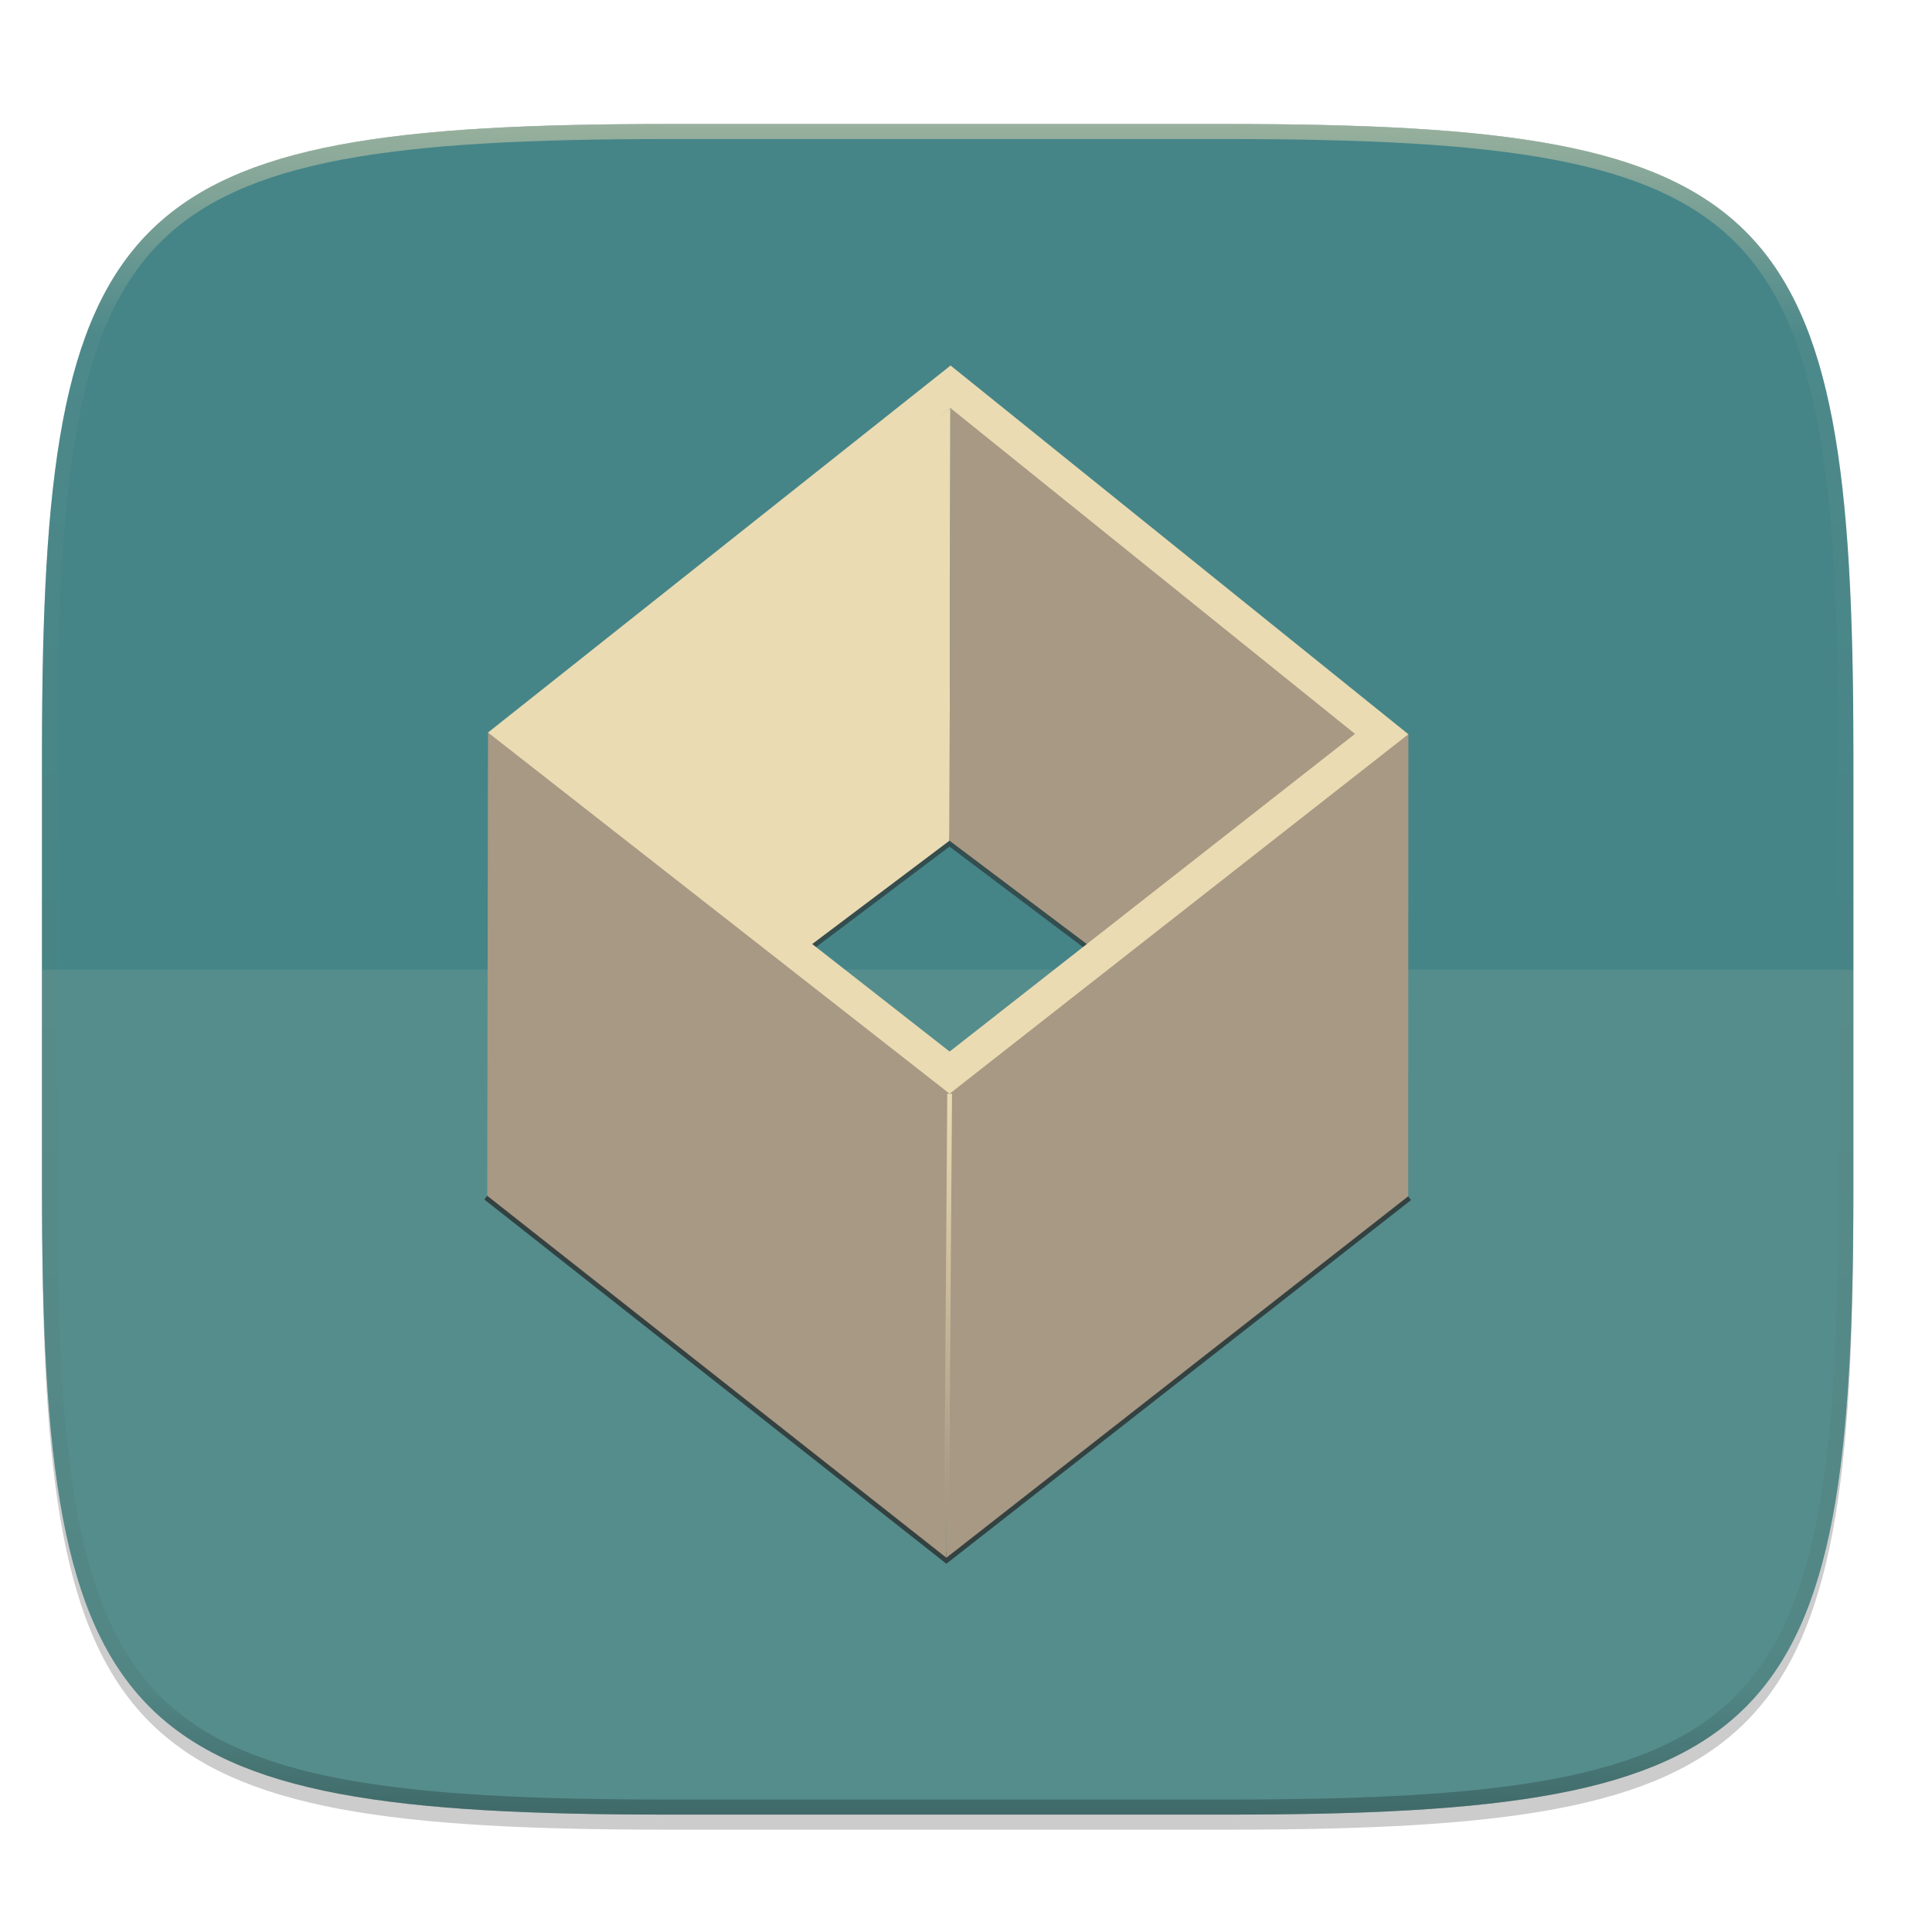
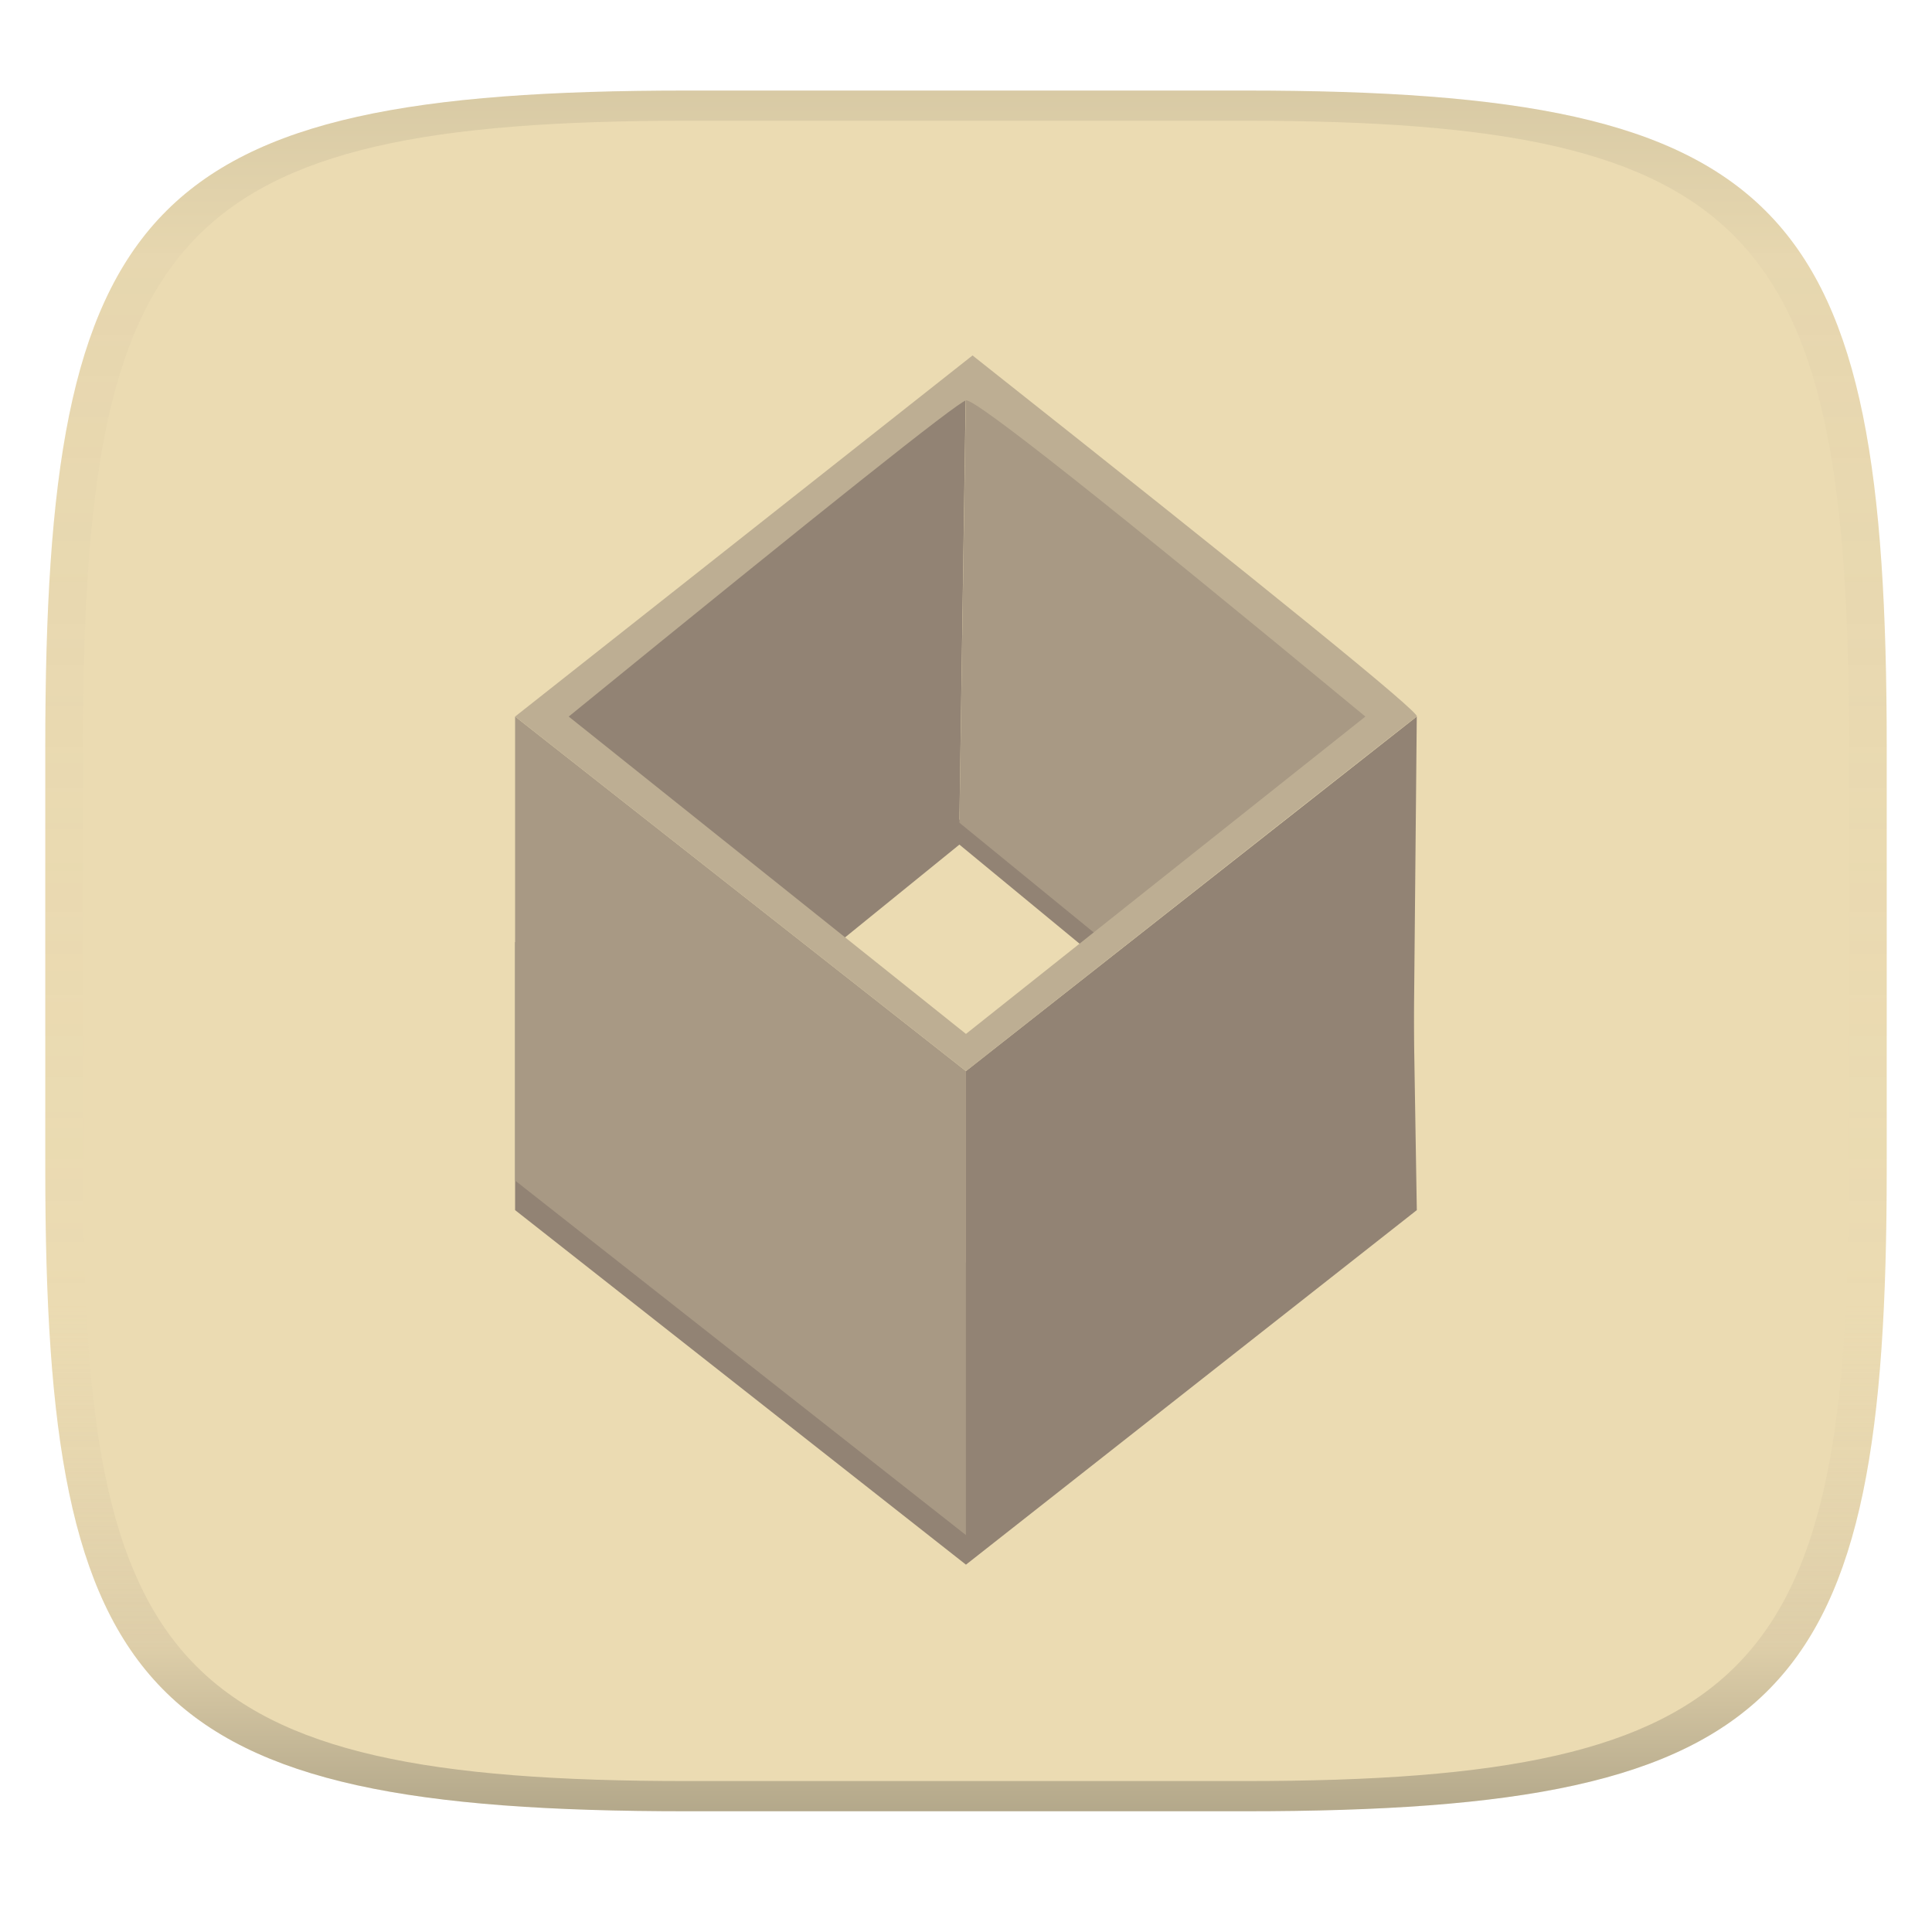
- <svg xmlns="http://www.w3.org/2000/svg" width="256" height="256" viewBox="0 0 67.73 67.73">
+ <svg xmlns="http://www.w3.org/2000/svg" width="256" height="256" version="1.1">
+   <linearGradient id="b" x1=".5" x2=".5" y2="1" gradientTransform="matrix(244,0,0,228,5.981,12)" gradientUnits="userSpaceOnUse">
+     <stop stop-color="#ebdbb2" offset="0" />
+     <stop stop-color="#ebdbb2" offset="1" />
+   </linearGradient>
  <defs>
-     <linearGradient id="d" x1="296" x2="296" y1="-212" y2="236" gradientUnits="userSpaceOnUse">
-       <stop offset="0" stop-color="#ebdbb2" />
-       <stop offset=".125" stop-color="#ebdbb2" stop-opacity=".098" />
-       <stop offset=".925" stop-opacity=".098" />
-       <stop offset="1" stop-opacity=".498" />
-     </linearGradient>
-     <clipPath id="c">
-       <path d="M361.938-212C507.235-212 528-191.287 528-46.125v116.25C528 215.286 507.235 236 361.937 236H214.063C68.766 236 48 215.286 48 70.125v-116.25C48-191.287 68.765-212 214.063-212z" fill="#b16286" />
-     </clipPath>
-     <linearGradient id="g" x1="132.609" x2="167.697" y1="48.475" y2="21.659" gradientUnits="userSpaceOnUse">
-       <stop offset="0" stop-color="#ebdbb2" />
-       <stop offset="1" stop-color="#ebdbb2" />
-     </linearGradient>
-     <linearGradient id="h" x1="168.976" x2="202.266" y1="24.766" y2="47.985" gradientUnits="userSpaceOnUse">
-       <stop offset="0" stop-color="#a89984" />
-       <stop offset="1" stop-color="#a89984" />
-     </linearGradient>
-     <linearGradient id="i" x1="119.99" x2="167.408" y1="54.82" y2="108.289" gradientUnits="userSpaceOnUse">
-       <stop offset="0" stop-color="#a89984" />
-       <stop offset="1" stop-color="#a89984" />
-     </linearGradient>
-     <linearGradient id="j" x1="216.653" x2="170.055" y1="46.971" y2="118.263" gradientUnits="userSpaceOnUse">
-       <stop offset="0" stop-color="#a89984" />
-       <stop offset="1" stop-color="#a89984" />
-     </linearGradient>
-     <linearGradient id="m" x1="168.598" x2="168.44" y1="79.016" y2="122.411" gradientUnits="userSpaceOnUse">
-       <stop offset="0" stop-color="#ebdbb2" />
-       <stop offset="1" stop-color="#ebdbb2" stop-opacity="0" />
+     <linearGradient id="linearGradient31" x1=".5" x2=".5" y2="1" gradientTransform="matrix(244,0,0,228,5.988,12)" gradientUnits="userSpaceOnUse">
+       <stop stop-color="#282828" stop-opacity=".1" offset="0" />
+       <stop stop-color="#bdae93" stop-opacity=".1" offset=".1" />
+       <stop stop-color="#d5c4a1" stop-opacity="0" offset=".702" />
+       <stop stop-color="#bdae93" stop-opacity=".302" offset=".9" />
+       <stop stop-color="#282828" stop-opacity=".3" offset="1" />
    </linearGradient>
  </defs>
-   <path transform="matrix(.26458 0 0 .26458 0 3.404)" d="M162.537 3.568c72.648 0 83.031 10.357 83.031 82.938v58.125c0 72.58-10.383 82.937-83.031 82.937H88.599c-72.648 0-83.031-10.357-83.031-82.937V86.506c0-72.581 10.383-82.938 83.031-82.938z" filter="url(#a)" opacity=".1" />
-   <path transform="matrix(.26458 0 0 .26458 0 3.404)" d="M162.537 5.568c72.648 0 83.031 10.357 83.031 82.938v58.125c0 72.58-10.383 82.937-83.031 82.937H88.599c-72.648 0-83.031-10.357-83.031-82.937V88.506c0-72.581 10.383-82.938 83.031-82.938z" filter="url(#b)" opacity=".2" />
-   <path d="M43.005 4.348c19.221 0 21.968 2.74 21.968 21.944V41.67c0 19.204-2.747 21.944-21.968 21.944H23.442c-19.222 0-21.969-2.74-21.969-21.944V26.292c0-19.204 2.747-21.944 21.969-21.944z" fill="#458588" />
-   <path d="M23.441 63.615c-19.222 0-21.969-2.739-21.969-21.935v-7.687h63.5v7.687c0 19.196-2.747 21.935-21.968 21.935z" fill="#ebdbb2" opacity=".1" />
-   <path transform="matrix(.1323 0 0 .1323 -4.877 32.393)" d="M361.938-212C507.235-212 528-191.287 528-46.125v116.25C528 215.286 507.235 236 361.937 236H214.063C68.766 236 48 215.286 48 70.125v-116.25C48-191.287 68.765-212 214.063-212z" clip-path="url(#c)" fill="none" opacity=".5" stroke-linecap="round" stroke-linejoin="round" stroke-width="8" stroke="url(#d)" />
-   <path d="M154.03 63.28l14.552-10.956 14.553 10.956" fill="none" filter="url(#e)" opacity=".6" stroke="#282828" transform="matrix(.33238 0 0 .33238 -22.747 12.08)" />
-   <path d="M119.827 89.777l48.426 38.176 48.706-38.118" fill="none" filter="url(#f)" opacity=".75" stroke="#282828" transform="matrix(.33238 0 0 .33238 -22.747 12.08)" />
-   <path d="M154.03 63.28l14.552-10.956.096-45.632-45.39 34.186 28.943 23.22z" fill="url(#g)" transform="matrix(.33238 0 0 .33238 -22.747 12.08)" />
-   <path d="M183.135 63.28l-14.553-10.956.096-45.632 45.197 34.186-28.942 23.22z" fill="url(#h)" transform="matrix(.33238 0 0 .33238 -22.747 12.08)" />
-   <path d="M119.909 40.918l-.082 48.859 48.426 38.176.3-50.823-45.264-36.252z" fill="url(#i)" transform="matrix(.33238 0 0 .33238 -22.747 12.08)" />
-   <path d="M216.983 41.1l-.024 48.735-48.706 38.118.3-50.823 45.262-36.252z" fill="url(#j)" transform="matrix(.33238 0 0 .33238 -22.747 12.08)" />
-   <path d="M33.324 12.814L17.108 25.68l.582.455L33.29 38.342 49.373 25.74zm-.006 1.49l14.185 11.424-14.212 11.137-14.303-11.192z" fill="#ebdbb2" />
-   <path d="M125.565 40.899l-2.7-2.223" fill="none" filter="url(#k)" stroke-width=".2" stroke="#ebdbb2" transform="matrix(.33238 0 0 .33238 -22.747 12.08)" />
-   <path d="M168.598 74.57l2.697 2.185" fill="none" filter="url(#l)" stroke-width=".2" stroke="#ebdbb2" transform="matrix(.33238 0 0 .33238 -22.747 12.08)" />
-   <path d="M47.503 25.728l.975.696M33.254 14.303l-.87-.699" fill="none" stroke-width=".066" stroke="#ebdbb2" />
-   <path d="M168.598 79.016l-.345 48.937" fill="none" stroke-width=".5" stroke="url(#m)" transform="matrix(.33238 0 0 .33238 -22.747 12.08)" />
+   <path d="m165 12c72 0 85 15 85 87v56c0 70-13 85-85 85h-74c-72 0-85-15-85-85v-56c0-72 13-87 85-87z" fill="url(#b)" style="isolation:isolate" />
+   <g transform="translate(.00022699 2)" stroke-width="1.083" style="isolation:isolate">
+     <path d="m68.253 122.82v35.526l59.741 46.98 59.741-46.98-0.58-35.526-59.16 42.485z" fill="#928374" style="isolation:isolate" />
+     <path d="m107.26 122.82 19.866-16.24 20.735 16.24-2.538 2.102-18.198-15.007-17.691 14.354z" fill="#928374" style="isolation:isolate" />
+     <path d="m109.43 121.37 17.691-14.355 0.869-58.436-56.115 44.371z" fill="#928374" />
+     <path d="m146.12 122.53-18.994-15.515 0.869-57.276 55.681 44.371z" fill="#a89984" />
+     <path d="m68.253 92.948v61.48l59.741 46.981v-61.48z" fill="#a89984" />
+     <path d="m187.73 92.948-0.58 61.48-59.16 46.981v-61.48z" fill="#928374" />
+     <path d="m68.253 92.948 60.611-47.85q59.741 47.27 58.87 47.85-0.869 0.58-59.741 46.981zm7.105 0 52.636 42.051 52.926-42.051q-51.186-42.314-52.926-41.893-1.74 0.422-52.636 41.893z" fill="#bdae93" fill-rule="evenodd" />
+   </g>
+   <path d="m91 12c-72 0-85 15-85 87v56c0 70 13 85 85 85h74c72 0 85-15 85-85v-56c0-72-13-87-85-87zm0 4h74c68 0 80 15 80 83v56c0 66-12 81-80 81h-74c-68 0-80-15-80-81v-56c0-68 12-83 80-83z" fill="url(#linearGradient31)" style="isolation:isolate" />
</svg>
